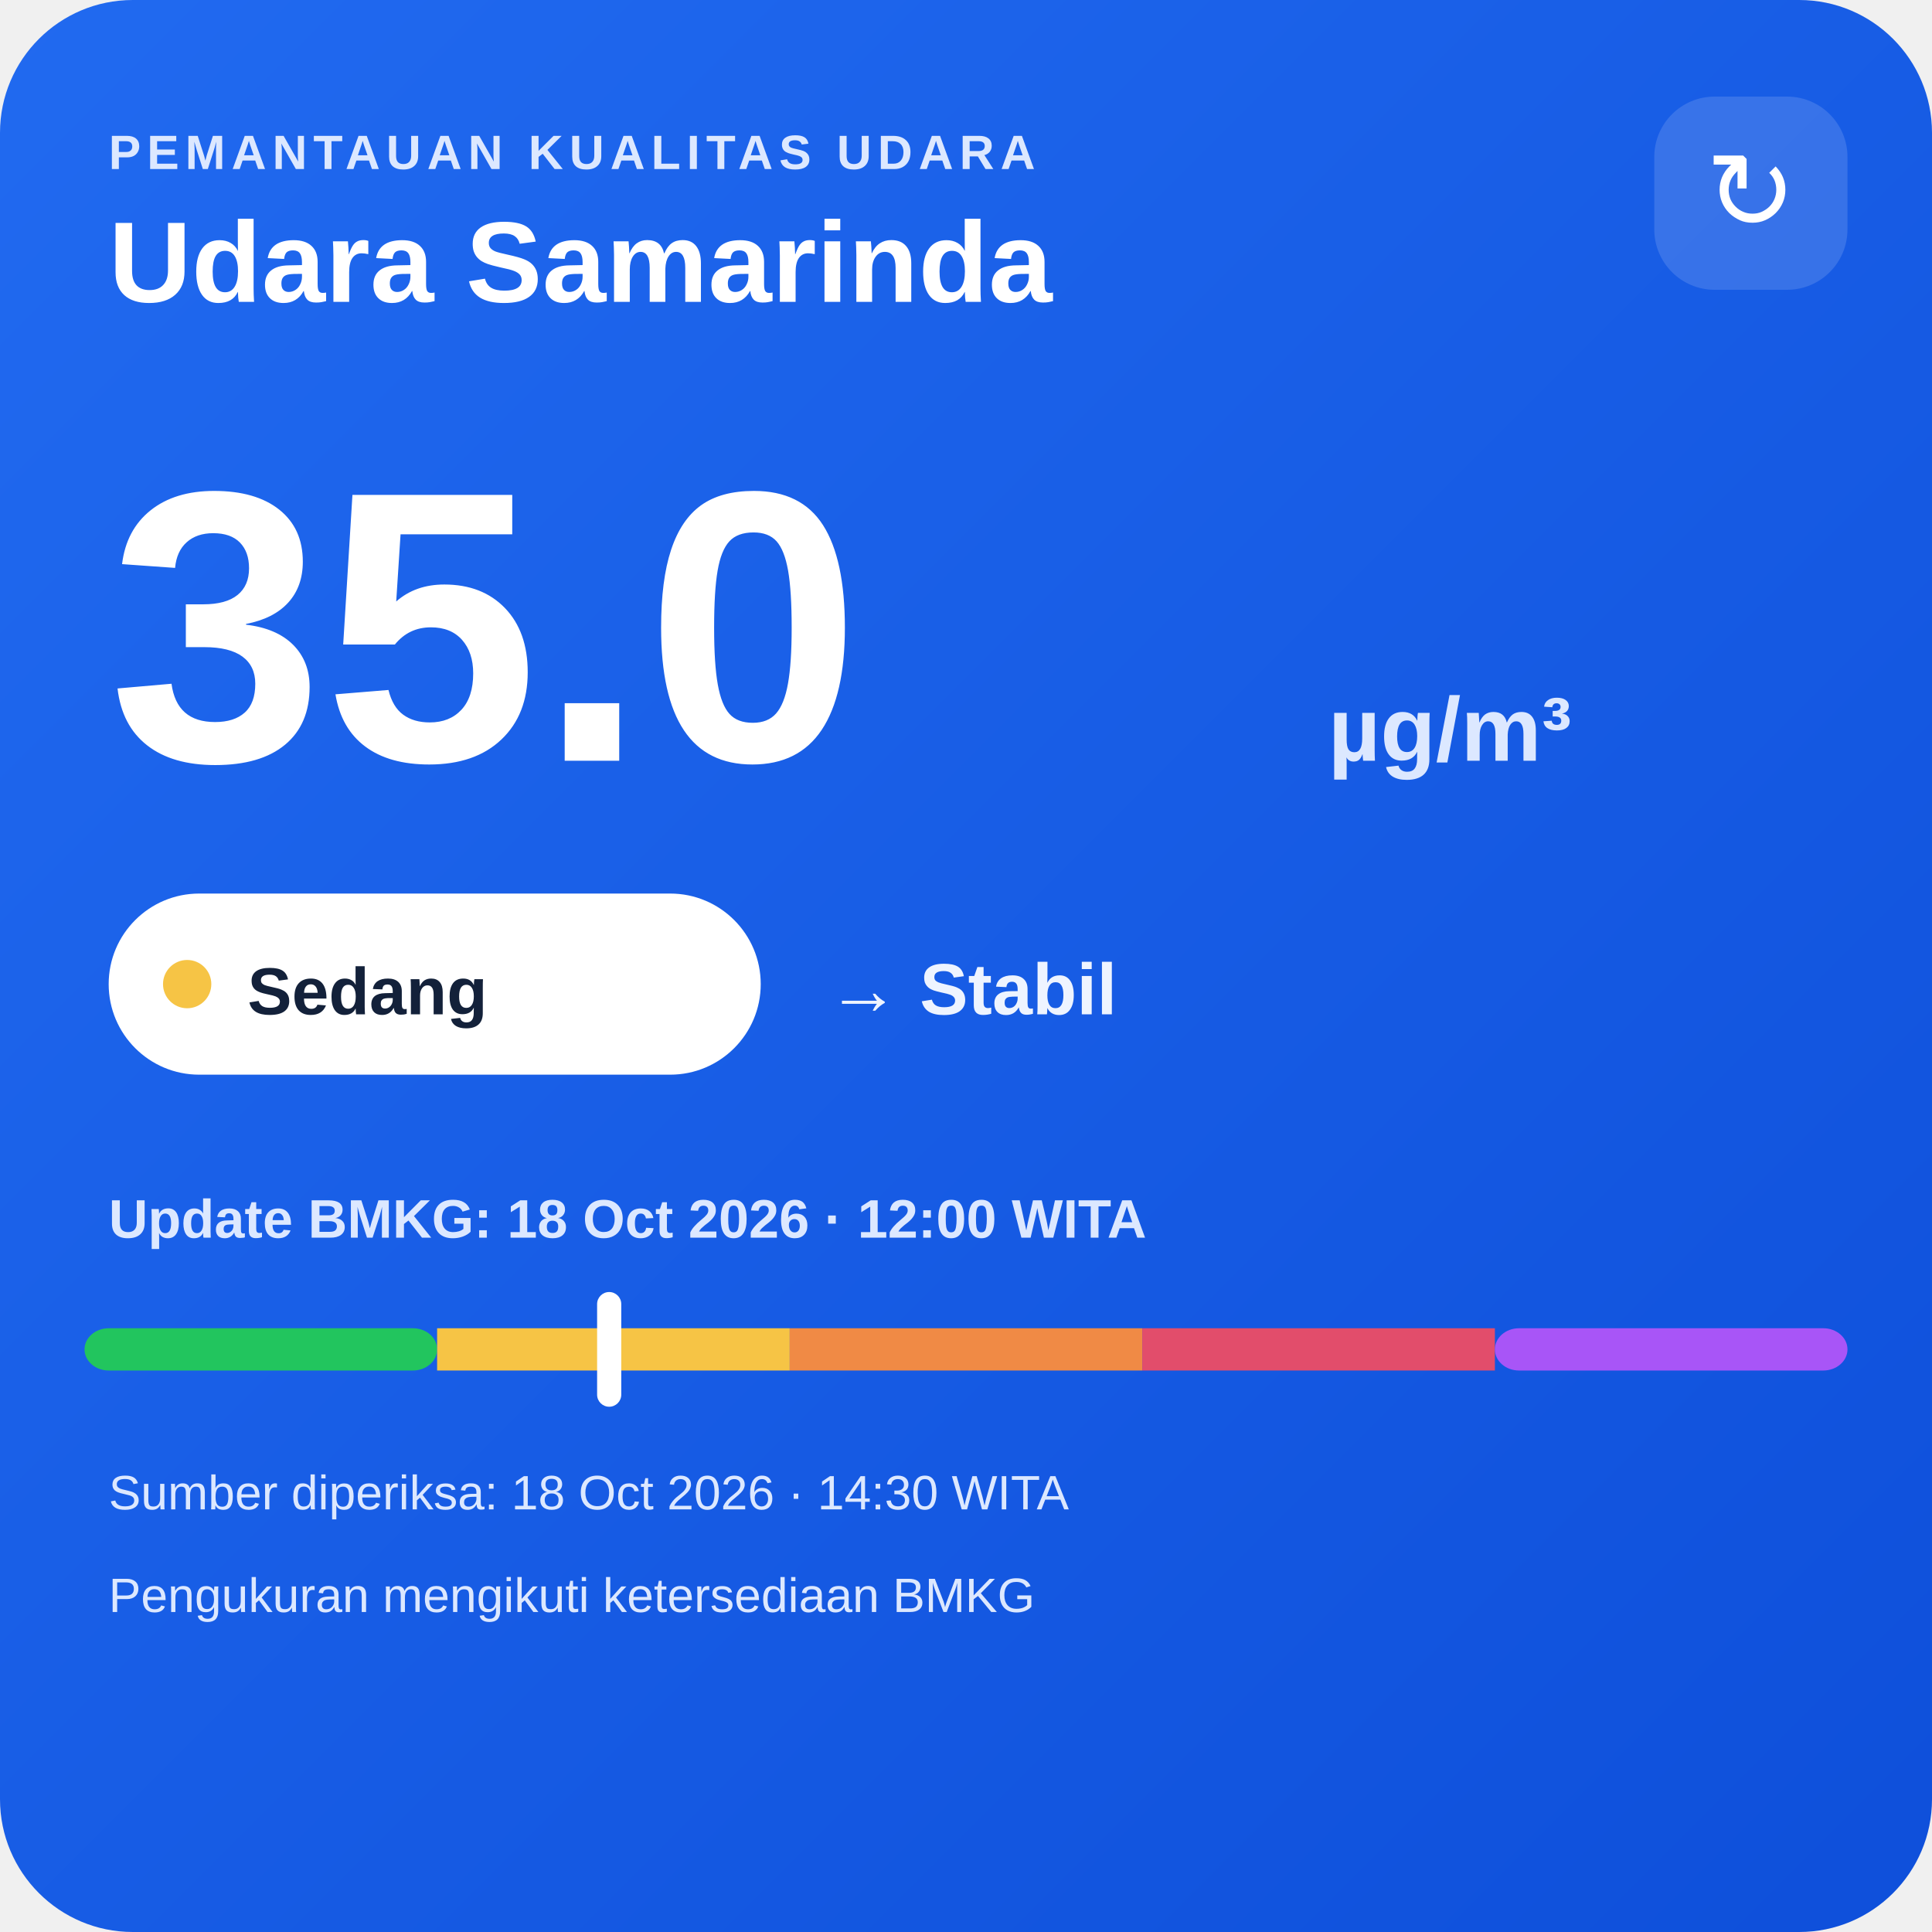
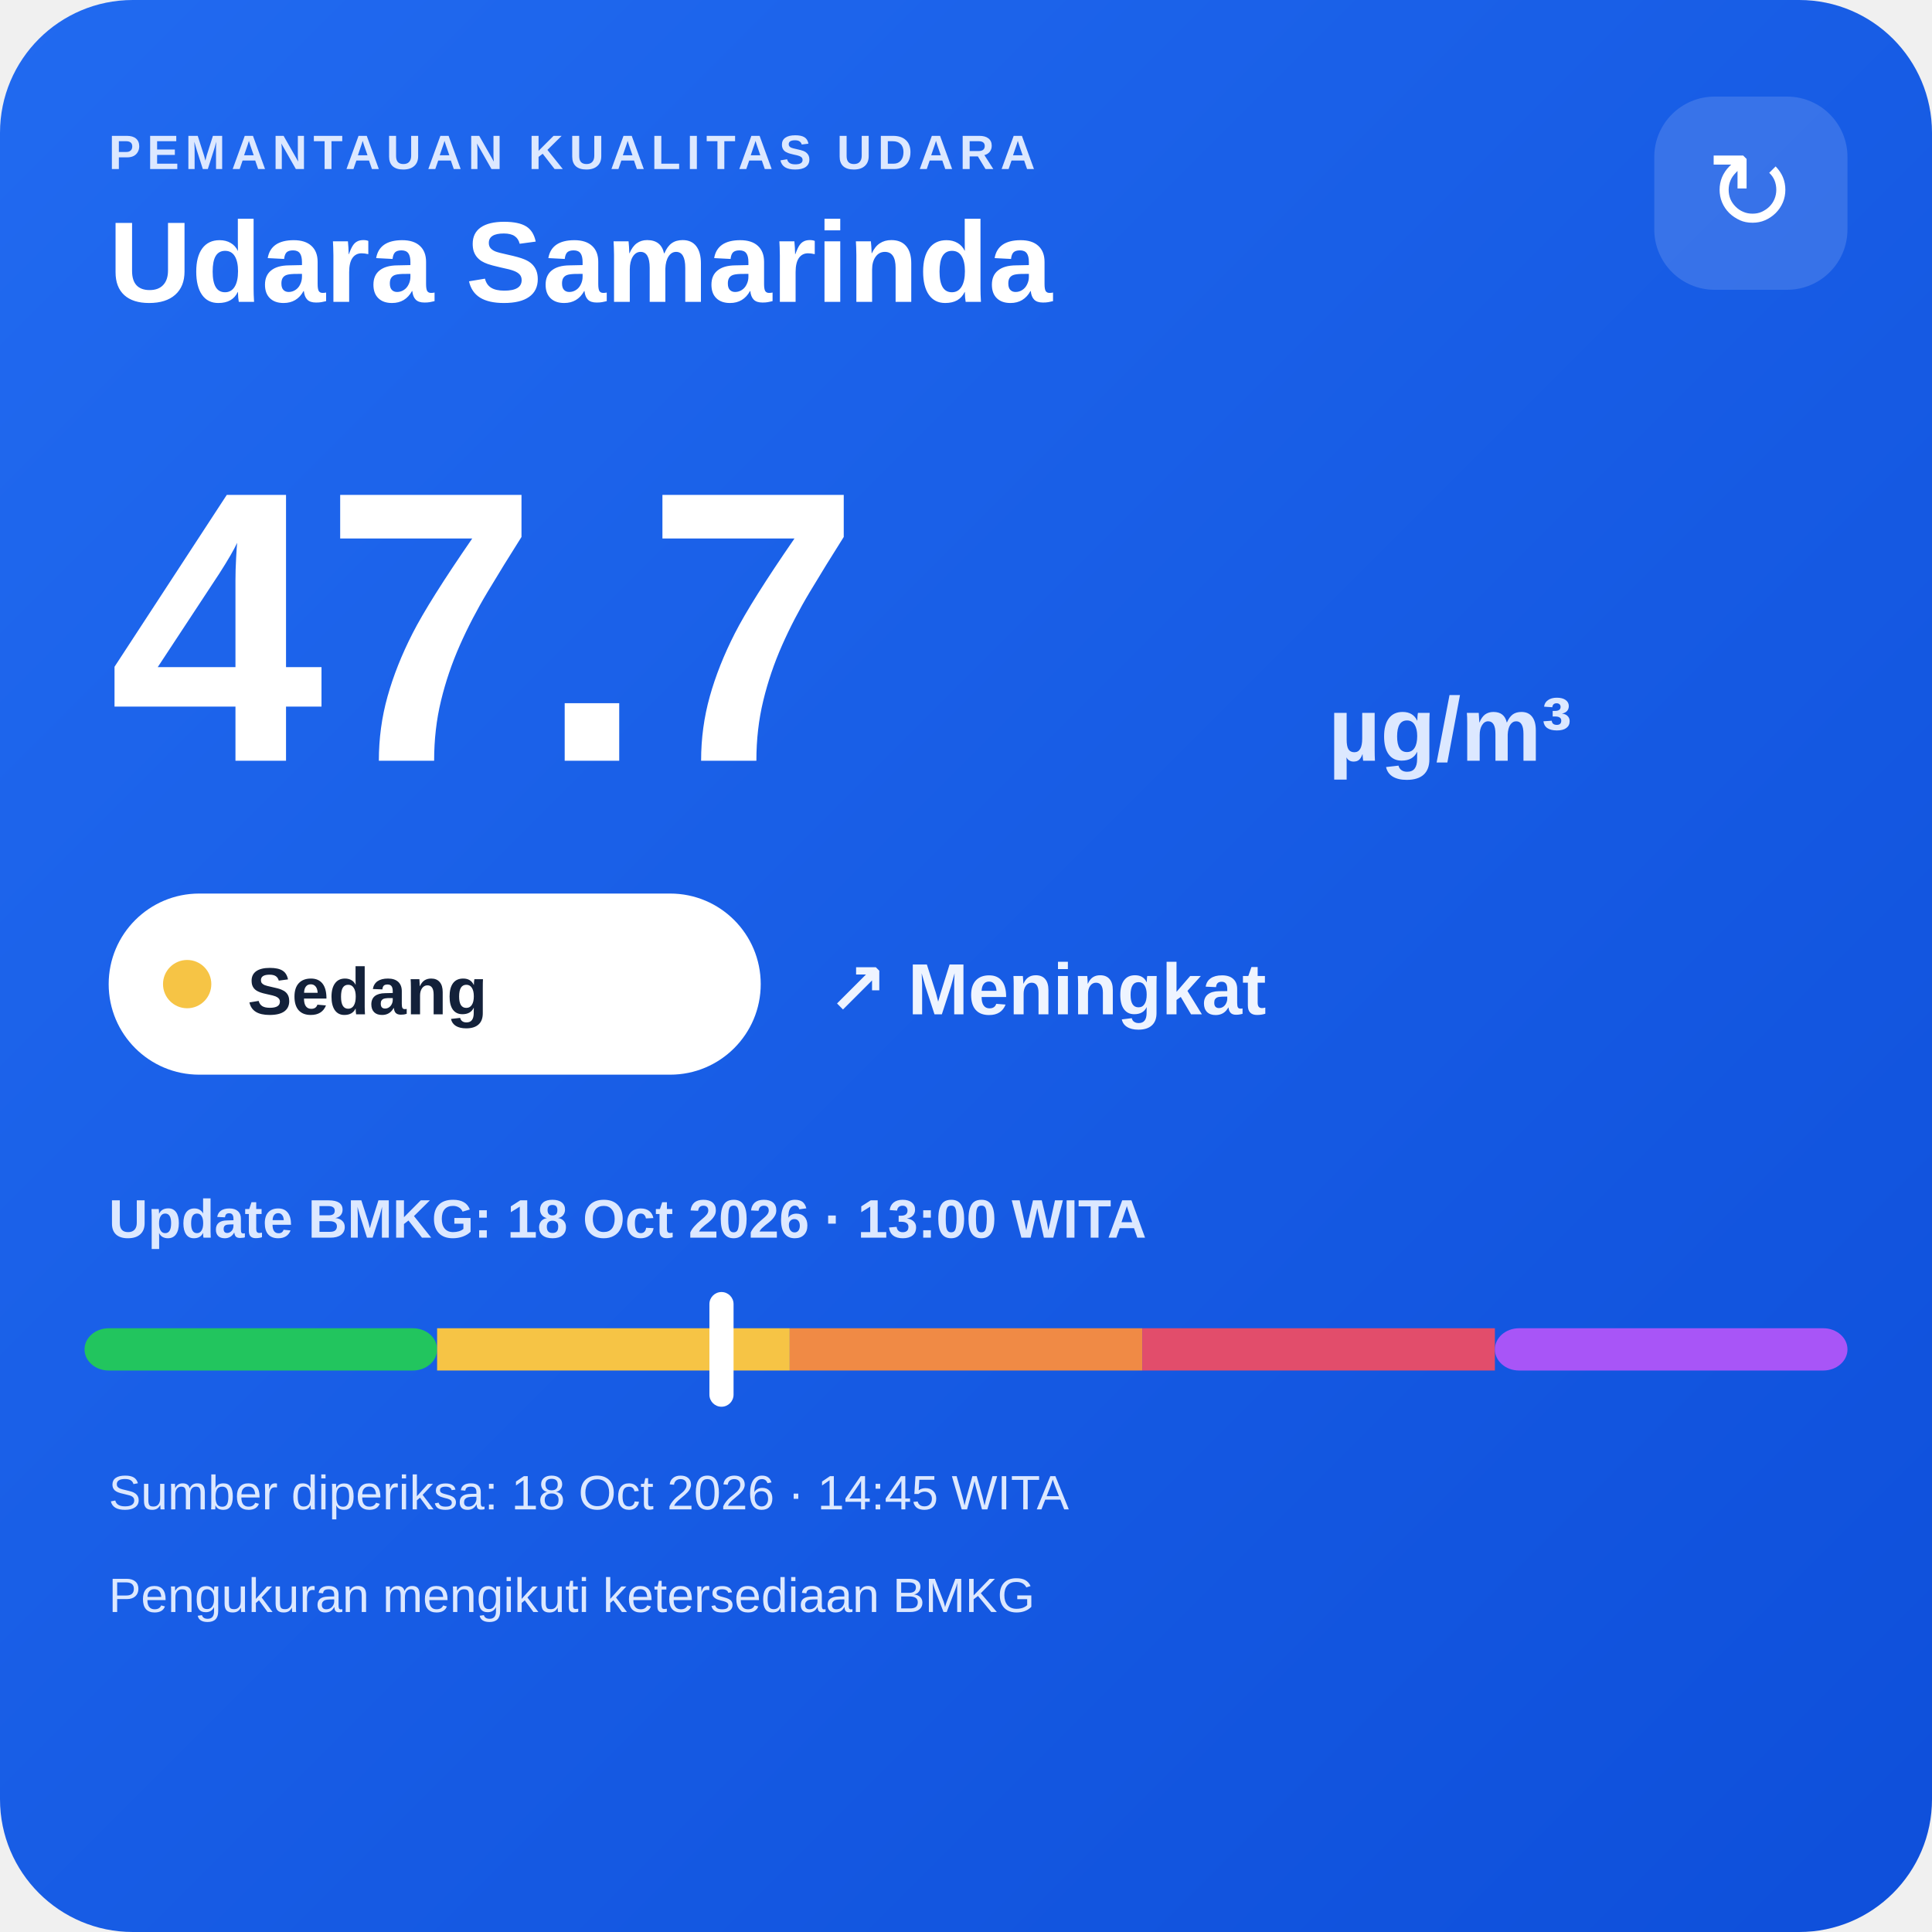
<svg xmlns="http://www.w3.org/2000/svg" width="320" height="320" viewBox="0 0 320 320">
  <defs>
    <linearGradient id="bg" x1="0" y1="0" x2="1" y2="1">
      <stop offset="0" stop-color="#216af0" />
      <stop offset="1" stop-color="#0e4fda" />
    </linearGradient>
  </defs>
  <rect width="320" height="320" rx="22" fill="url(#bg)" />
  <text x="18" y="28" fill="#dce8ff" font-family="Arial,sans-serif" font-size="8" font-weight="700" letter-spacing="1">PEMANTAUAN KUALITAS UDARA</text>
  <text x="18" y="50" fill="#ffffff" font-family="Arial,sans-serif" font-size="19" font-weight="700">Udara Samarinda</text>
  <rect x="274" y="16" width="32" height="32" rx="10" fill="#ffffff" fill-opacity=".14" />
  <text x="290" y="38" text-anchor="middle" fill="#ffffff" font-family="Arial,sans-serif" font-size="18">↻</text>
-   <text x="18" y="126" fill="#ffffff" font-family="Arial,sans-serif" font-size="64" font-weight="800">35.0</text>
+   <text x="18" y="126" fill="#ffffff" font-family="Arial,sans-serif" font-size="64" font-weight="800">47.7</text>
  <text x="220" y="126" fill="#dce8ff" font-family="Arial,sans-serif" font-size="15" font-weight="700">µg/m³</text>
  <rect x="18" y="148" width="108" height="30" rx="15" fill="#ffffff" />
  <circle cx="31" cy="163" r="4" fill="#f6c445" />
  <text x="41" y="168" fill="#13213a" font-family="Arial,sans-serif" font-size="11" font-weight="700">Sedang</text>
-   <text x="137" y="168" fill="#eef4ff" font-family="Arial,sans-serif" font-size="12" font-weight="700">→ Stabil</text>
-   <text x="18" y="205" fill="#dce8ff" font-family="Arial,sans-serif" font-size="9" font-weight="700">Update BMKG: 18 Oct 2026 · 12:00 WITA</text>
+   <text x="137" y="168" fill="#eef4ff" font-family="Arial,sans-serif" font-size="12" font-weight="700">↗ Meningkat</text>
+   <text x="18" y="205" fill="#dce8ff" font-family="Arial,sans-serif" font-size="9" font-weight="700">Update BMKG: 18 Oct 2026 · 13:00 WITA</text>
  <rect x="14" y="220" width="58.4" height="7" rx="4" fill="#22c55e" />
  <rect x="72.4" y="220" width="58.4" height="7" fill="#f6c445" />
  <rect x="130.8" y="220" width="58.4" height="7" fill="#f08a45" />
  <rect x="189.2" y="220" width="58.4" height="7" fill="#e24d6b" />
  <rect x="247.6" y="220" width="58.4" height="7" rx="4" fill="#a855f7" />
-   <rect x="98.9" y="214" width="4" height="19" rx="2" fill="#ffffff" />
-   <text x="18" y="250" fill="#dce8ff" font-family="Arial,sans-serif" font-size="8">Sumber diperiksa: 18 Oct 2026 · 14:30 WITA</text>
+   <rect x="117.5" y="214" width="4" height="19" rx="2" fill="#ffffff" />
+   <text x="18" y="250" fill="#dce8ff" font-family="Arial,sans-serif" font-size="8">Sumber diperiksa: 18 Oct 2026 · 14:45 WITA</text>
  <text x="18" y="267" fill="#dce8ff" font-family="Arial,sans-serif" font-size="8">Pengukuran mengikuti ketersediaan BMKG</text>
</svg>
